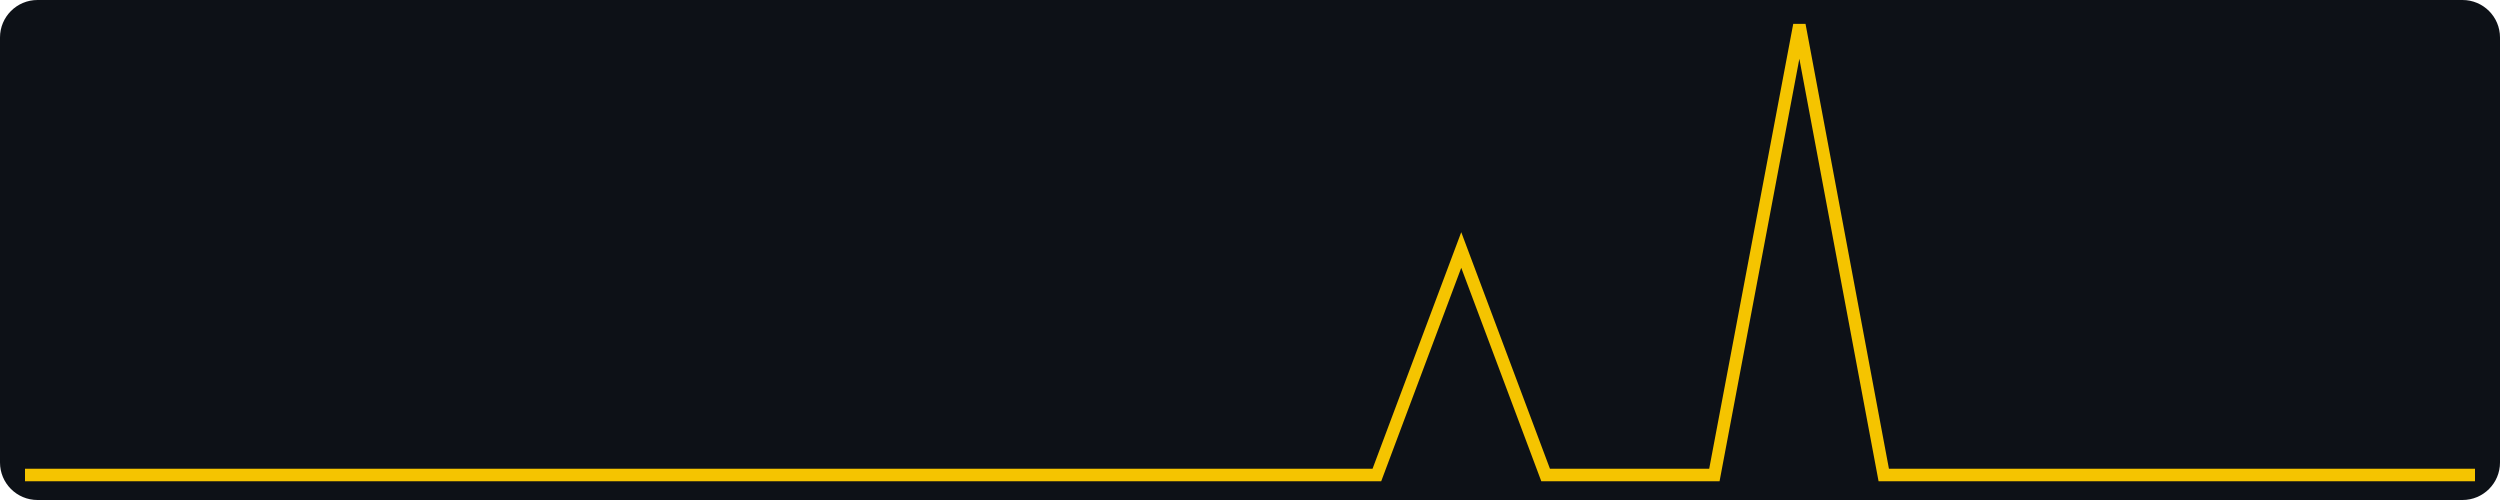
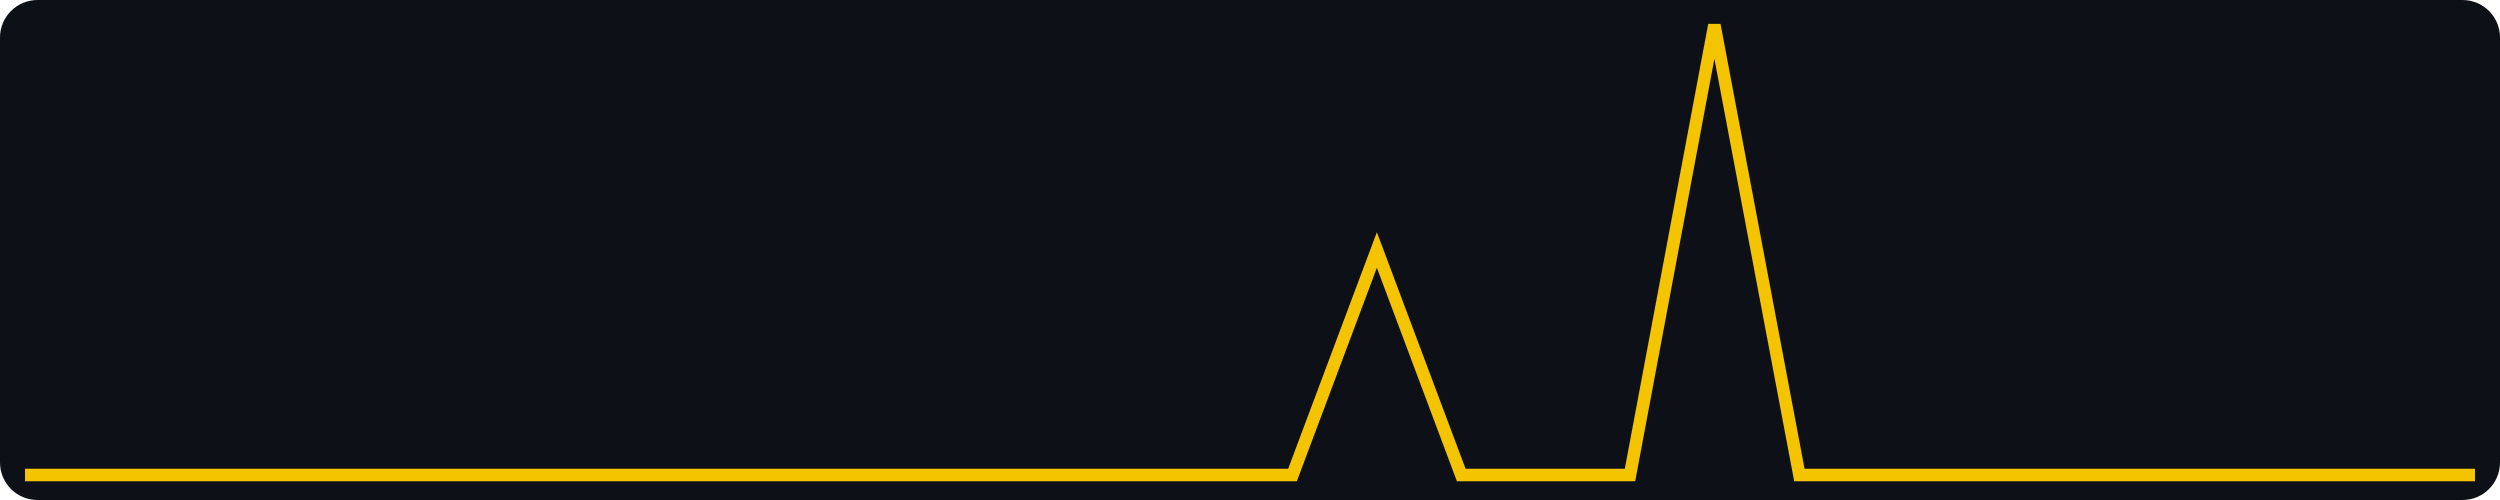
<svg xmlns="http://www.w3.org/2000/svg" width="400" height="80" viewBox="0 0 400 80" role="img" aria-label="views, last 30 days, max 2">
  <rect width="400" height="80" fill="#0d1117" rx="6" />
-   <polyline fill="none" stroke="#f5c400" stroke-width="2" points="4.0,76.0 17.5,76.0 31.0,76.0 44.6,76.0 58.1,76.0 71.6,76.0 85.1,76.0 98.6,76.0 112.1,76.0 125.7,76.0 139.2,76.0 152.7,76.0 166.2,76.0 179.7,76.0 193.2,76.0 206.8,76.0 220.3,76.0 233.8,40.0 247.3,76.0 260.8,76.0 274.3,76.0 287.9,4.0 301.4,76.0 314.9,76.0 328.4,76.0 341.9,76.0 355.4,76.0 369.0,76.0 382.5,76.0 396.0,76.0" />
+   <polyline fill="none" stroke="#f5c400" stroke-width="2" points="4.0,76.0 17.5,76.0 31.0,76.0 44.6,76.0 58.1,76.0 71.6,76.0 85.1,76.0 98.6,76.0 112.1,76.0 125.7,76.0 139.2,76.0 152.7,76.0 166.2,76.0 179.7,76.0 193.2,76.0 206.8,76.0 220.3,40.0 233.8,76.0 247.3,76.0 260.8,76.0 274.3,4.0 287.9,76.0 301.4,76.0 314.9,76.0 328.4,76.0 341.9,76.0 355.4,76.0 369.0,76.0 382.5,76.0 396.0,76.0" />
</svg>
